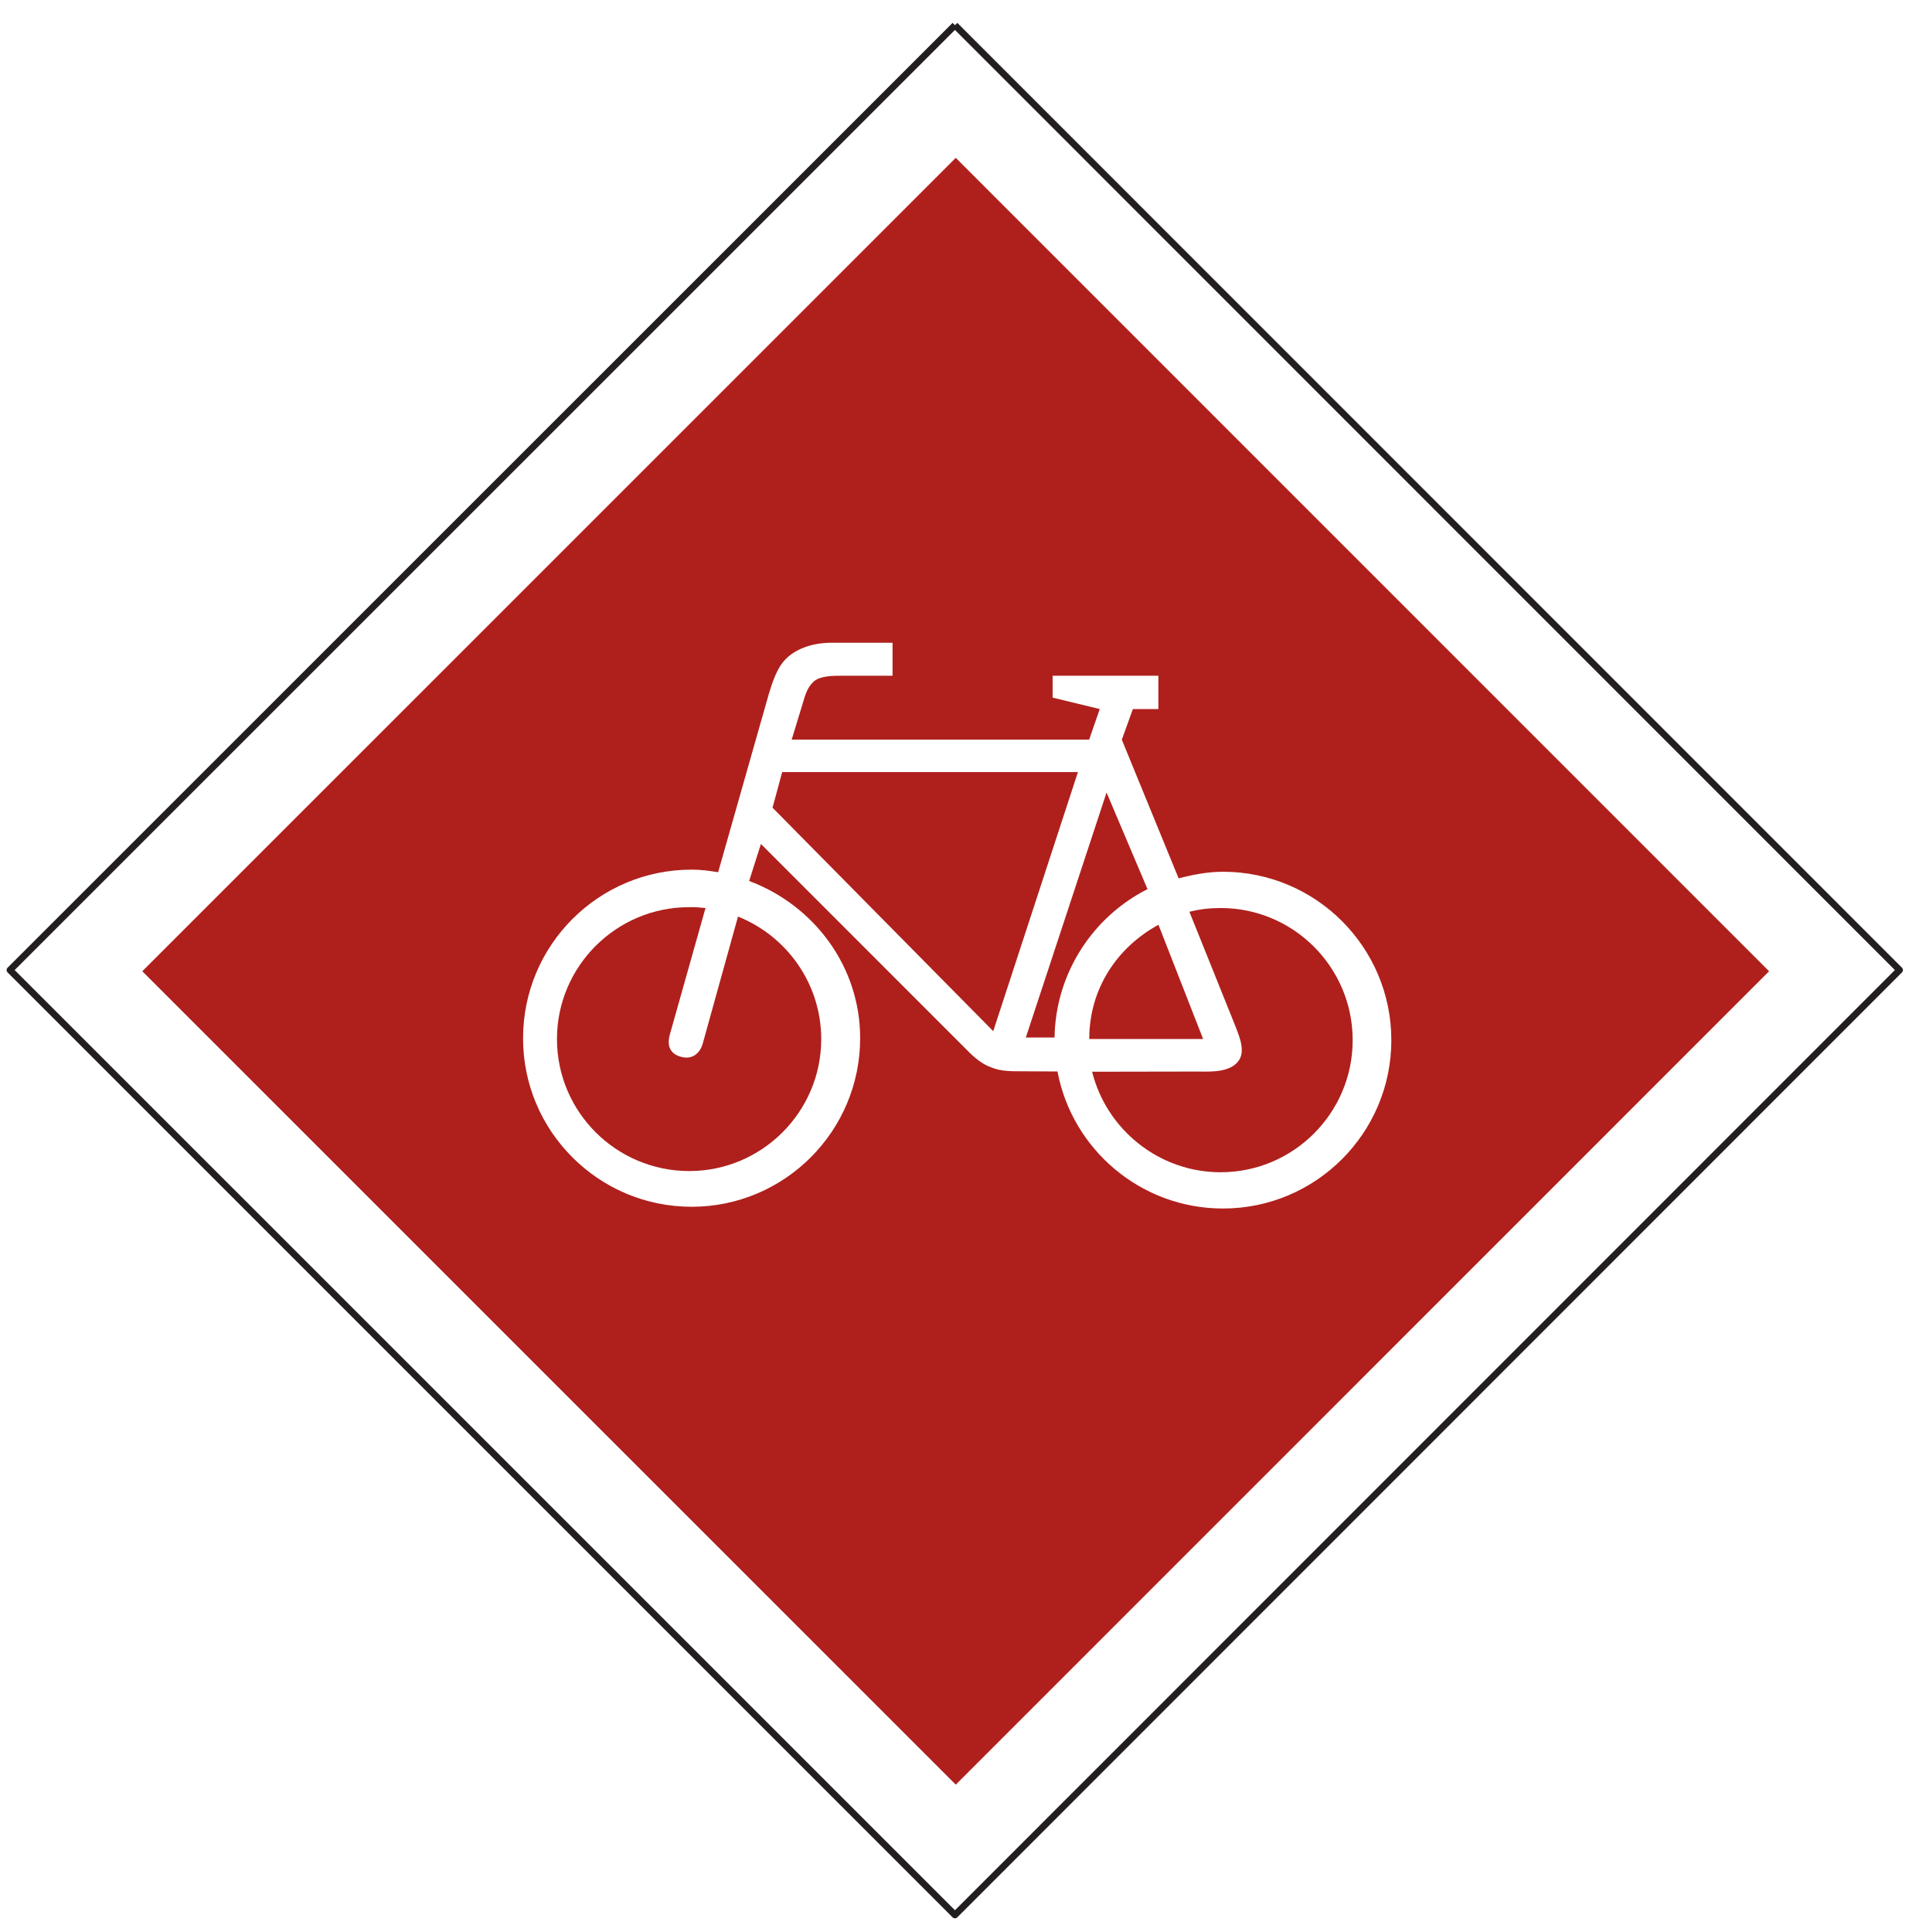
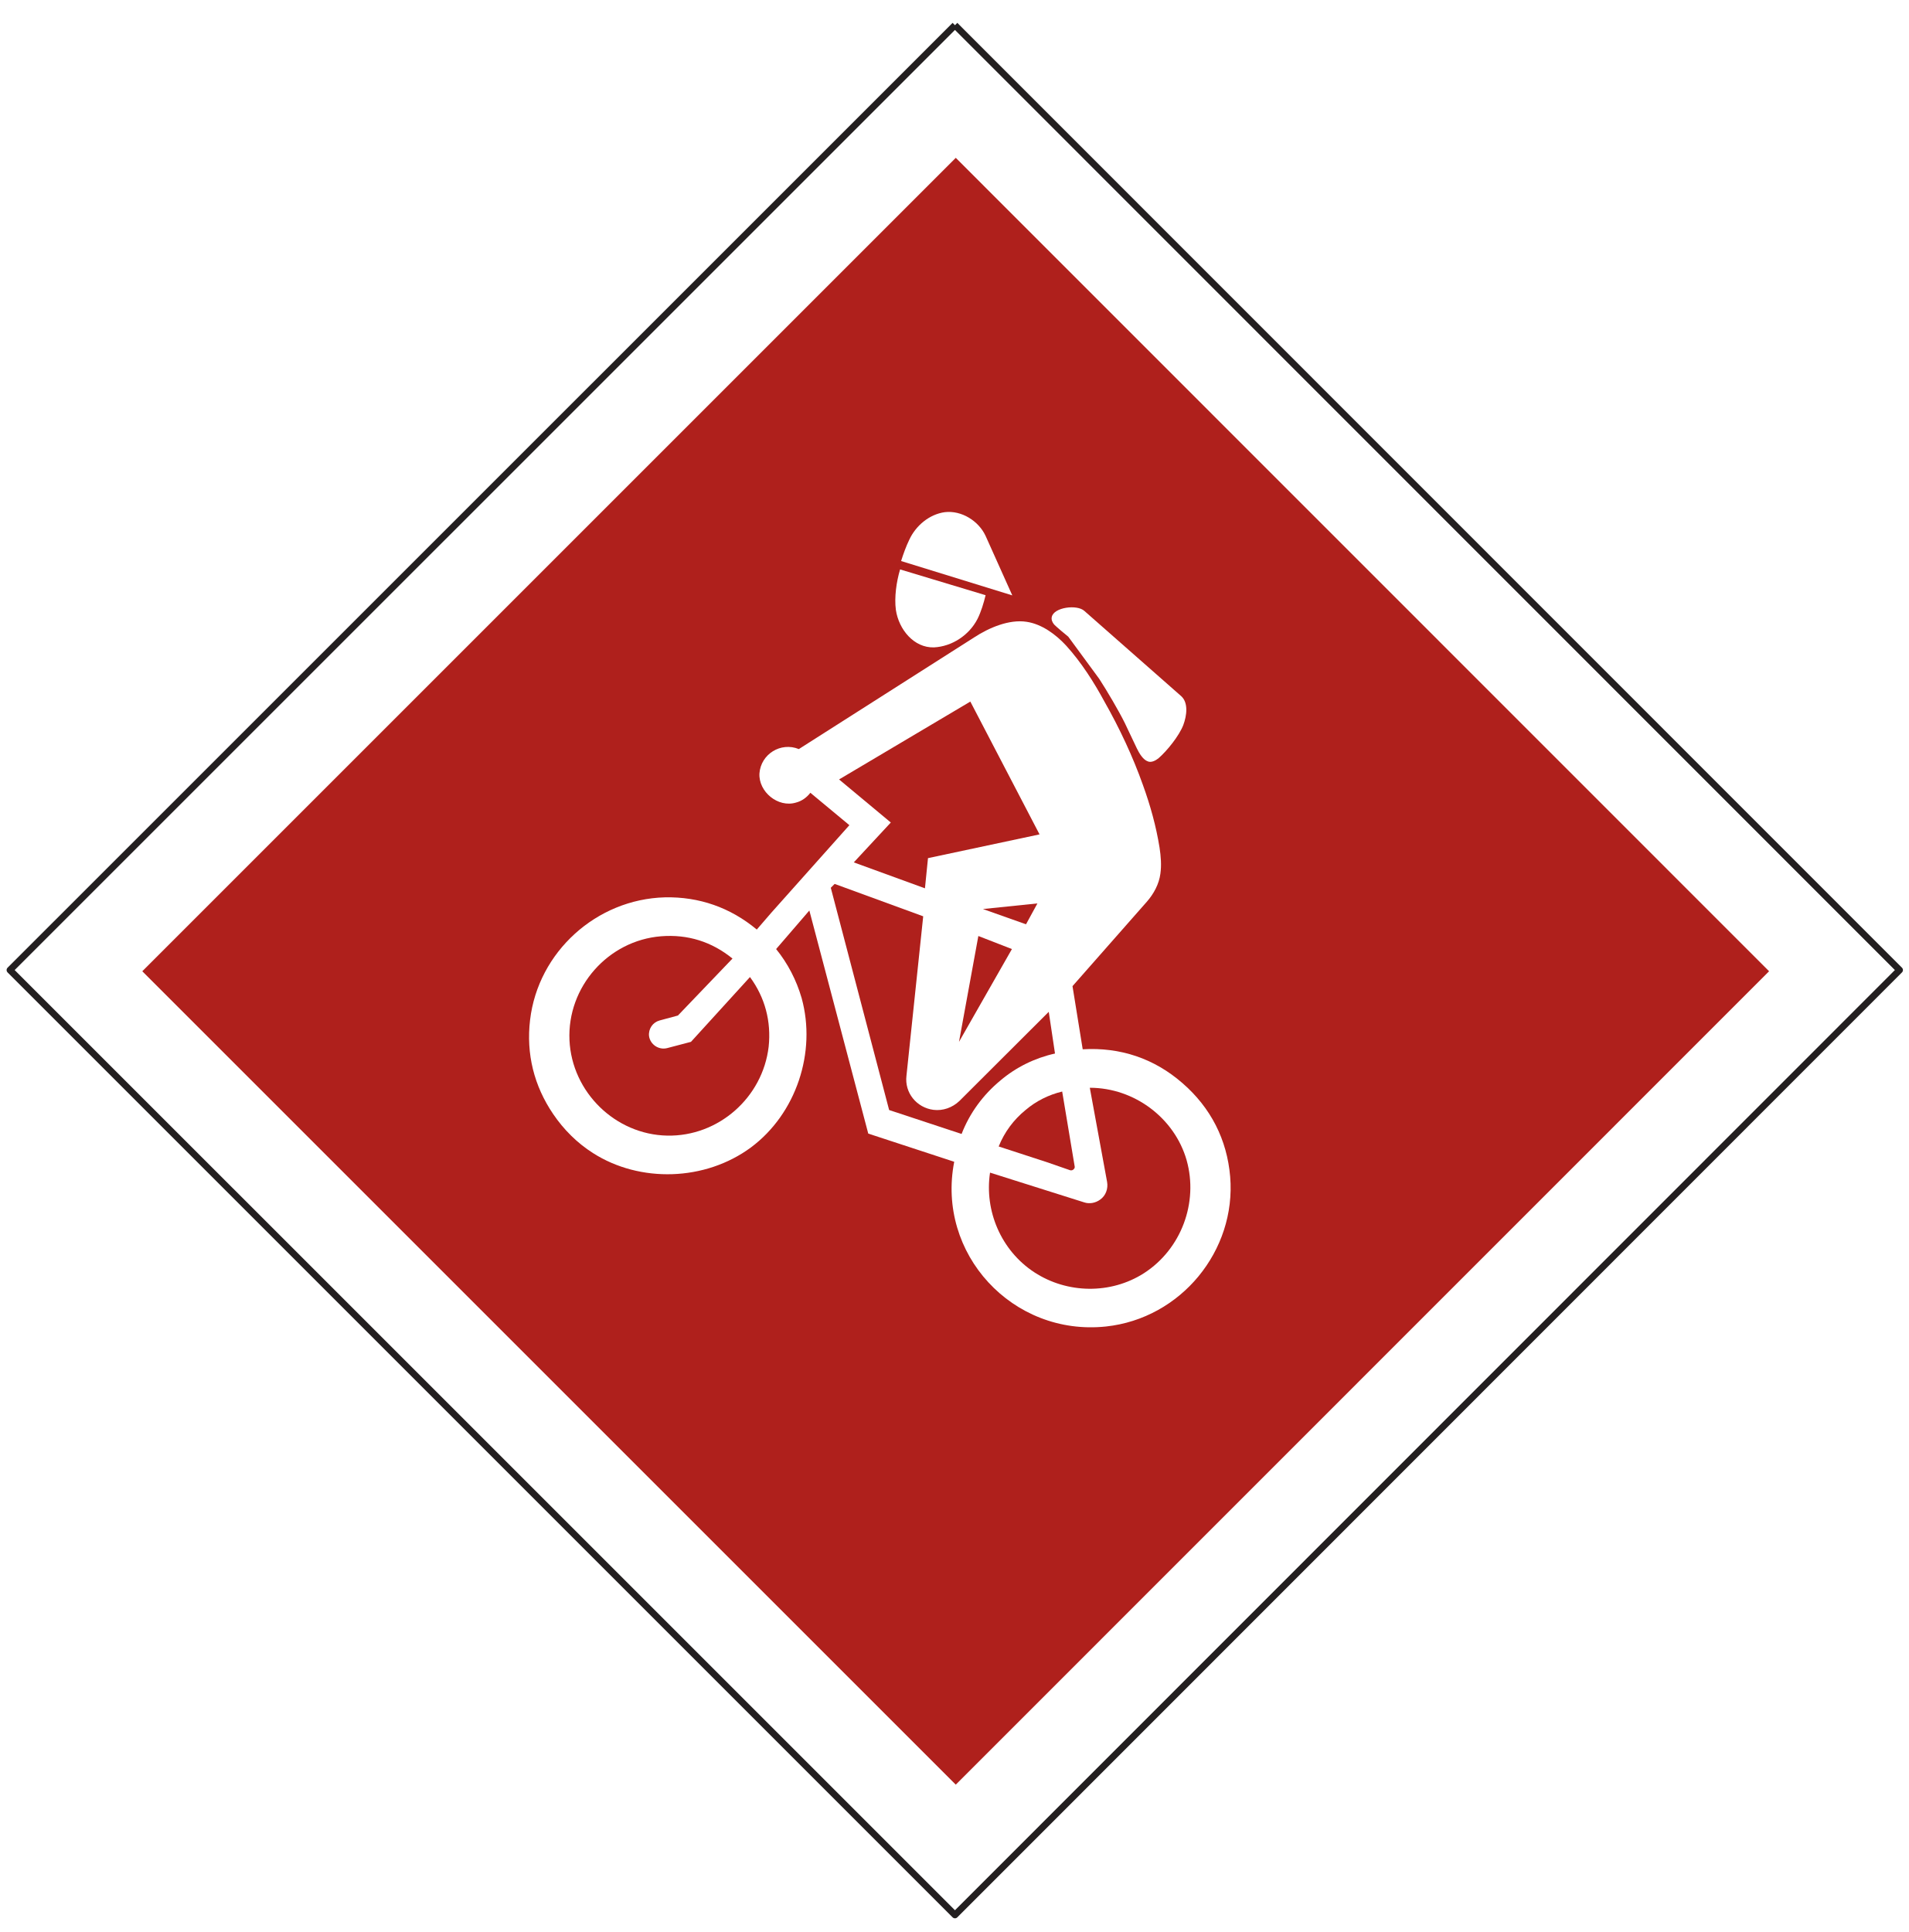
<svg xmlns="http://www.w3.org/2000/svg" width="81pt" height="82pt" viewBox="0 0 81 82" version="1.1">
  <g id="surface1">
    <path style="fill-rule:nonzero;fill:rgb(100%,100%,100%);fill-opacity:1;stroke-width:2.835;stroke-linecap:butt;stroke-linejoin:round;stroke:rgb(13.73%,12.16%,12.549%);stroke-opacity:1;stroke-miterlimit:4;" d="M 405.273 809.297 L 4.219 408.281 L 405.273 7.227 L 806.172 408.281 L 405.273 809.297 " transform="matrix(0.1,0,0,-0.1,0,82)" />
    <path style=" stroke:none;fill-rule:nonzero;fill:rgb(68.631%,12.666%,10.814%);fill-opacity:1;" d="M 40.562 6.699 L 6.039 41.223 L 40.562 75.746 L 75.078 41.223 L 40.562 6.699 " />
-     <path style=" stroke:none;fill-rule:nonzero;fill:rgb(100%,100%,100%);fill-opacity:1;" d="M 50.02 37.281 C 50.621 37.125 51.254 37 51.902 37 C 55.844 37 59.047 40.203 59.047 44.148 C 59.047 48.09 55.844 51.293 51.902 51.293 C 48.414 51.293 45.5 48.785 44.879 45.477 L 43.32 45.469 C 42.941 45.469 42.473 45.469 42.102 45.316 C 41.711 45.188 41.371 44.906 41.082 44.613 L 32.293 35.82 L 31.793 37.391 C 34.516 38.41 36.504 40.988 36.504 44.062 C 36.504 48.008 33.301 51.219 29.352 51.219 C 25.402 51.219 22.191 48.008 22.199 44.062 C 22.199 40.113 25.402 36.91 29.352 36.91 C 29.742 36.91 30.094 36.957 30.477 37.02 L 32.625 29.465 C 32.777 28.957 32.977 28.344 33.336 27.984 C 33.742 27.559 34.438 27.289 35.242 27.281 L 37.879 27.281 L 37.879 28.68 L 35.77 28.68 C 35.355 28.68 34.832 28.68 34.547 28.914 C 34.266 29.164 34.176 29.48 34.066 29.859 L 33.598 31.391 L 46.223 31.391 L 46.672 30.094 L 44.672 29.609 L 44.672 28.68 L 49.16 28.68 L 49.16 30.094 L 48.078 30.094 L 47.609 31.395 L 50.02 37.281 " />
-     <path style=" stroke:none;fill-rule:nonzero;fill:rgb(68.631%,12.666%,10.814%);fill-opacity:1;" d="M 50.477 38.699 C 50.902 38.59 51.344 38.539 51.801 38.539 C 54.895 38.539 57.406 41.051 57.406 44.148 C 57.406 47.238 54.895 49.754 51.801 49.754 C 49.18 49.754 46.957 47.934 46.348 45.488 L 50.871 45.48 C 51.414 45.488 52.254 45.52 52.594 44.98 C 52.875 44.527 52.52 43.816 52.406 43.496 L 50.477 38.699 " />
-     <path style=" stroke:none;fill-rule:nonzero;fill:rgb(68.631%,12.666%,10.814%);fill-opacity:1;" d="M 45.746 32.77 L 42.152 43.766 L 32.785 34.281 L 33.195 32.77 L 45.746 32.77 " />
-     <path style=" stroke:none;fill-rule:nonzero;fill:rgb(68.631%,12.666%,10.814%);fill-opacity:1;" d="M 48.699 37.738 C 46.391 38.902 44.797 41.293 44.754 44.035 L 43.535 44.035 L 46.961 33.637 L 48.699 37.738 " />
-     <path style=" stroke:none;fill-rule:nonzero;fill:rgb(68.631%,12.666%,10.814%);fill-opacity:1;" d="M 31.32 38.902 C 33.383 39.727 34.852 41.746 34.852 44.102 C 34.852 47.191 32.336 49.703 29.25 49.703 C 26.152 49.703 23.637 47.191 23.637 44.102 C 23.637 41.016 26.152 38.504 29.238 38.504 C 29.477 38.496 29.711 38.516 29.941 38.539 L 28.426 43.914 C 28.352 44.176 28.293 44.676 28.875 44.848 C 29.449 45.016 29.73 44.609 29.816 44.32 L 31.32 38.902 " />
-     <path style=" stroke:none;fill-rule:nonzero;fill:rgb(68.631%,12.666%,10.814%);fill-opacity:1;" d="M 49.164 39.25 L 51.059 44.098 L 46.227 44.098 C 46.227 41.965 47.41 40.207 49.164 39.25 " />
+     <path style=" stroke:none;fill-rule:nonzero;fill:rgb(100%,100%,100%);fill-opacity:1;" d="M 41.828 25.262 C 41.75 25.586 41.637 25.965 41.484 26.27 C 41.125 26.969 40.391 27.441 39.633 27.477 C 38.789 27.5 38.145 26.723 38.02 25.887 C 37.949 25.348 38.043 24.691 38.199 24.168 L 41.828 25.262 " />
+     <path style=" stroke:none;fill-rule:nonzero;fill:rgb(100%,100%,100%);fill-opacity:1;" d="M 38.242 23.812 C 38.336 23.512 38.453 23.188 38.59 22.906 C 38.871 22.301 39.445 21.828 40.094 21.738 C 40.809 21.652 41.535 22.113 41.828 22.746 L 42.961 25.27 L 38.242 23.812 " />
+     <path style=" stroke:none;fill-rule:nonzero;fill:rgb(100%,100%,100%);fill-opacity:1;" d="M 46.02 25.93 L 50.125 29.543 C 50.441 29.824 50.367 30.371 50.219 30.77 C 50.043 31.23 49.527 31.871 49.16 32.188 C 49.031 32.289 48.855 32.375 48.715 32.316 C 48.504 32.246 48.34 31.957 48.246 31.762 L 47.734 30.684 C 47.473 30.156 46.977 29.316 46.648 28.809 L 45.336 27.023 C 45.219 26.93 44.848 26.621 44.738 26.508 C 44.66 26.418 44.609 26.297 44.637 26.184 C 44.723 25.773 45.711 25.645 46.02 25.93 " />
+     <path style=" stroke:none;fill-rule:nonzero;fill:rgb(100%,100%,100%);fill-opacity:1;" d="M 48.504 33.316 C 48.078 32.113 47.504 30.891 46.867 29.77 C 46.43 28.961 45.891 28.113 45.25 27.406 C 44.809 26.926 44.207 26.484 43.566 26.391 C 42.824 26.277 41.965 26.645 41.34 27.055 L 33.902 31.793 C 33.133 31.48 32.289 32.008 32.23 32.828 C 32.188 33.605 33.016 34.289 33.773 34.066 C 34.02 34.004 34.234 33.852 34.391 33.648 L 36.047 35.023 L 32.734 38.738 L 32.117 39.453 C 30.992 38.516 29.668 38.055 28.215 38.086 C 25.312 38.164 22.836 40.402 22.496 43.289 C 22.324 44.73 22.664 46.09 23.477 47.285 C 23.922 47.941 24.492 48.512 25.168 48.941 C 27.156 50.211 29.926 50.137 31.871 48.699 C 33.793 47.266 34.656 44.656 34.02 42.359 C 33.801 41.605 33.434 40.891 32.938 40.281 L 34.348 38.645 L 36.848 48.113 L 40.496 49.309 C 39.734 53.211 42.973 56.719 46.934 56.301 C 50.117 55.961 52.469 53.082 52.207 49.941 C 52.074 48.367 51.383 47.012 50.18 45.969 C 48.984 44.926 47.547 44.441 45.949 44.535 L 45.516 41.855 L 48.676 38.266 C 48.965 37.934 49.188 37.523 49.246 37.082 C 49.297 36.723 49.266 36.344 49.211 35.98 C 49.066 35.074 48.82 34.188 48.504 33.316 " />
+     <path style=" stroke:none;fill-rule:nonzero;fill:rgb(68.631%,12.666%,10.814%);fill-opacity:1;" d="M 44.117 35.414 L 39.383 36.422 L 39.254 37.703 L 36.234 36.602 L 37.805 34.91 L 35.609 33.082 L 41.18 29.777 L 44.117 35.414 " />
+     <path style=" stroke:none;fill-rule:nonzero;fill:rgb(68.631%,12.666%,10.814%);fill-opacity:1;" d="M 46.25 46.168 C 48.152 46.168 49.852 47.465 50.359 49.242 C 50.863 51.031 50.141 53.012 48.547 54.039 C 47.137 54.941 45.293 54.91 43.902 54.004 C 42.477 53.074 41.773 51.383 42.016 49.77 L 46.008 51.031 C 46.234 51.109 46.496 51.059 46.691 50.914 C 46.926 50.75 47.035 50.453 46.984 50.164 L 46.25 46.168 " />
+     <path style=" stroke:none;fill-rule:nonzero;fill:rgb(68.631%,12.666%,10.814%);fill-opacity:1;" d="M 44.445 49.332 L 45.414 49.668 C 45.473 49.684 45.535 49.668 45.574 49.617 C 45.602 49.59 45.617 49.547 45.609 49.512 L 45.078 46.328 C 44.508 46.465 43.973 46.73 43.523 47.113 C 43.02 47.523 42.629 48.047 42.383 48.66 L 44.445 49.332 " />
+     <path style=" stroke:none;fill-rule:nonzero;fill:rgb(68.631%,12.666%,10.814%);fill-opacity:1;" d="M 41.52 39.727 L 42.945 40.281 L 40.699 44.219 L 41.52 39.727 " />
+     <path style=" stroke:none;fill-rule:nonzero;fill:rgb(68.631%,12.666%,10.814%);fill-opacity:1;" d="M 44.027 38.344 L 41.715 38.582 L 43.543 39.23 L 44.027 38.344 " />
+     <path style=" stroke:none;fill-rule:nonzero;fill:rgb(68.631%,12.666%,10.814%);fill-opacity:1;" d="M 31.086 40.684 C 30.207 39.969 29.188 39.648 28.055 39.738 C 25.809 39.918 24.066 41.887 24.168 44.148 C 24.27 46.355 26.113 48.156 28.316 48.199 C 30.488 48.242 32.367 46.586 32.621 44.426 C 32.734 43.355 32.469 42.34 31.828 41.469 L 29.324 44.219 L 28.316 44.484 C 27.957 44.578 27.59 44.332 27.543 43.965 C 27.516 43.664 27.703 43.391 27.992 43.312 L 28.77 43.102 L 31.086 40.684 " />
+     <path style=" stroke:none;fill-rule:nonzero;fill:rgb(68.631%,12.666%,10.814%);fill-opacity:1;" d="M 40.809 48.129 C 41.152 47.242 41.723 46.465 42.457 45.859 C 43.117 45.297 43.926 44.902 44.773 44.715 L 44.508 42.945 L 40.715 46.73 C 40.418 47.012 40.016 47.156 39.613 47.105 C 38.898 47.012 38.383 46.379 38.469 45.66 L 39.18 38.891 L 35.422 37.516 L 35.258 37.68 L 37.734 47.113 L 40.809 48.129 " />
  </g>
</svg>
